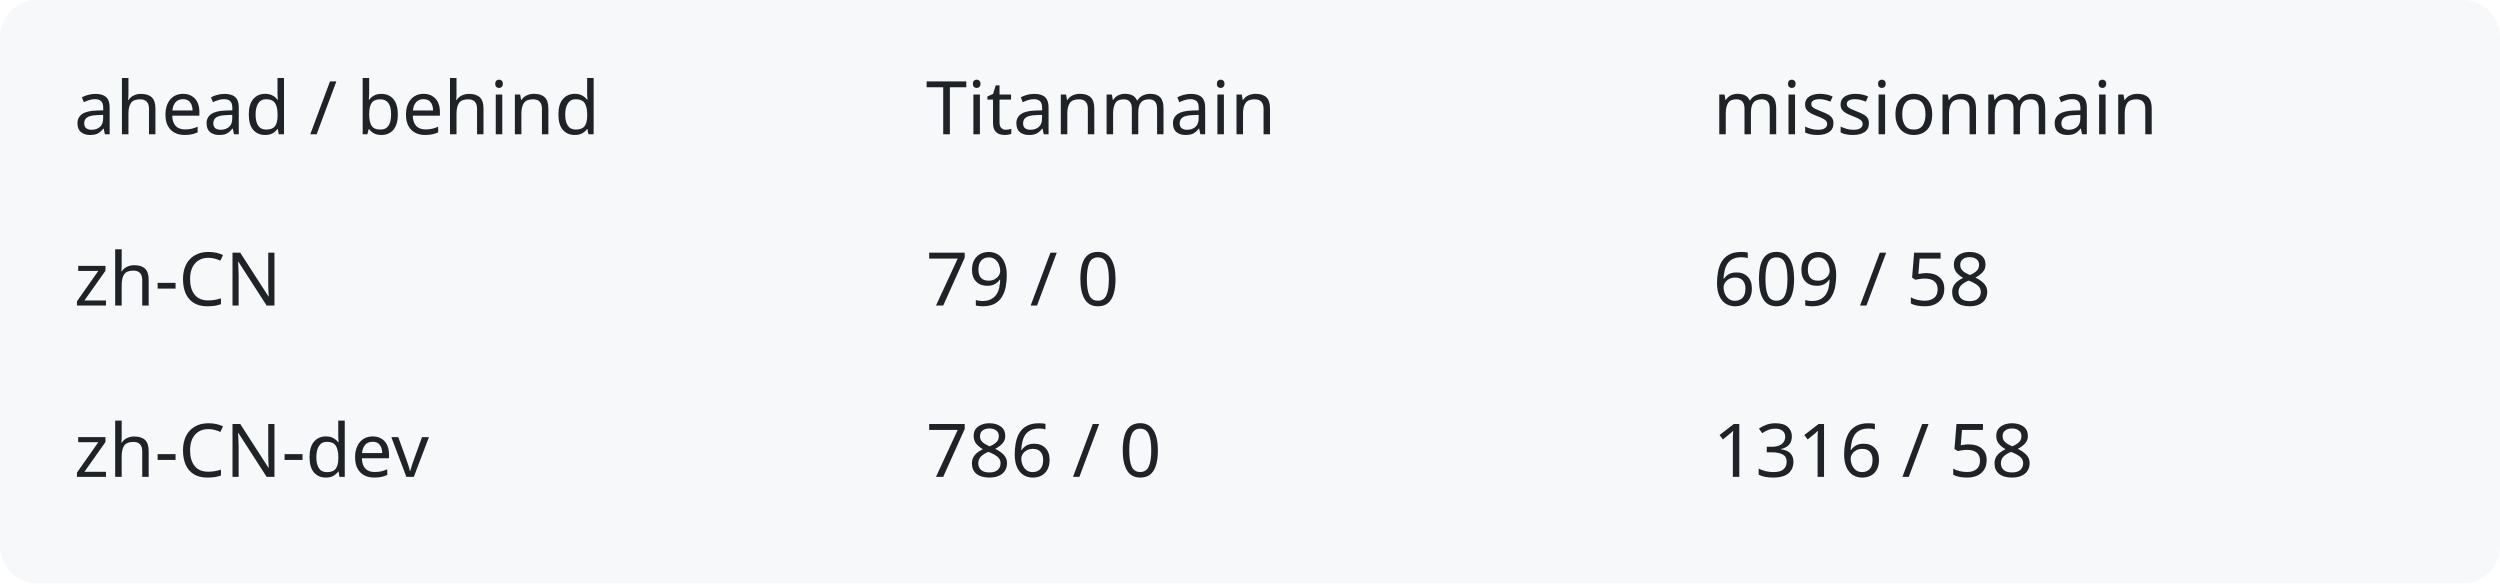
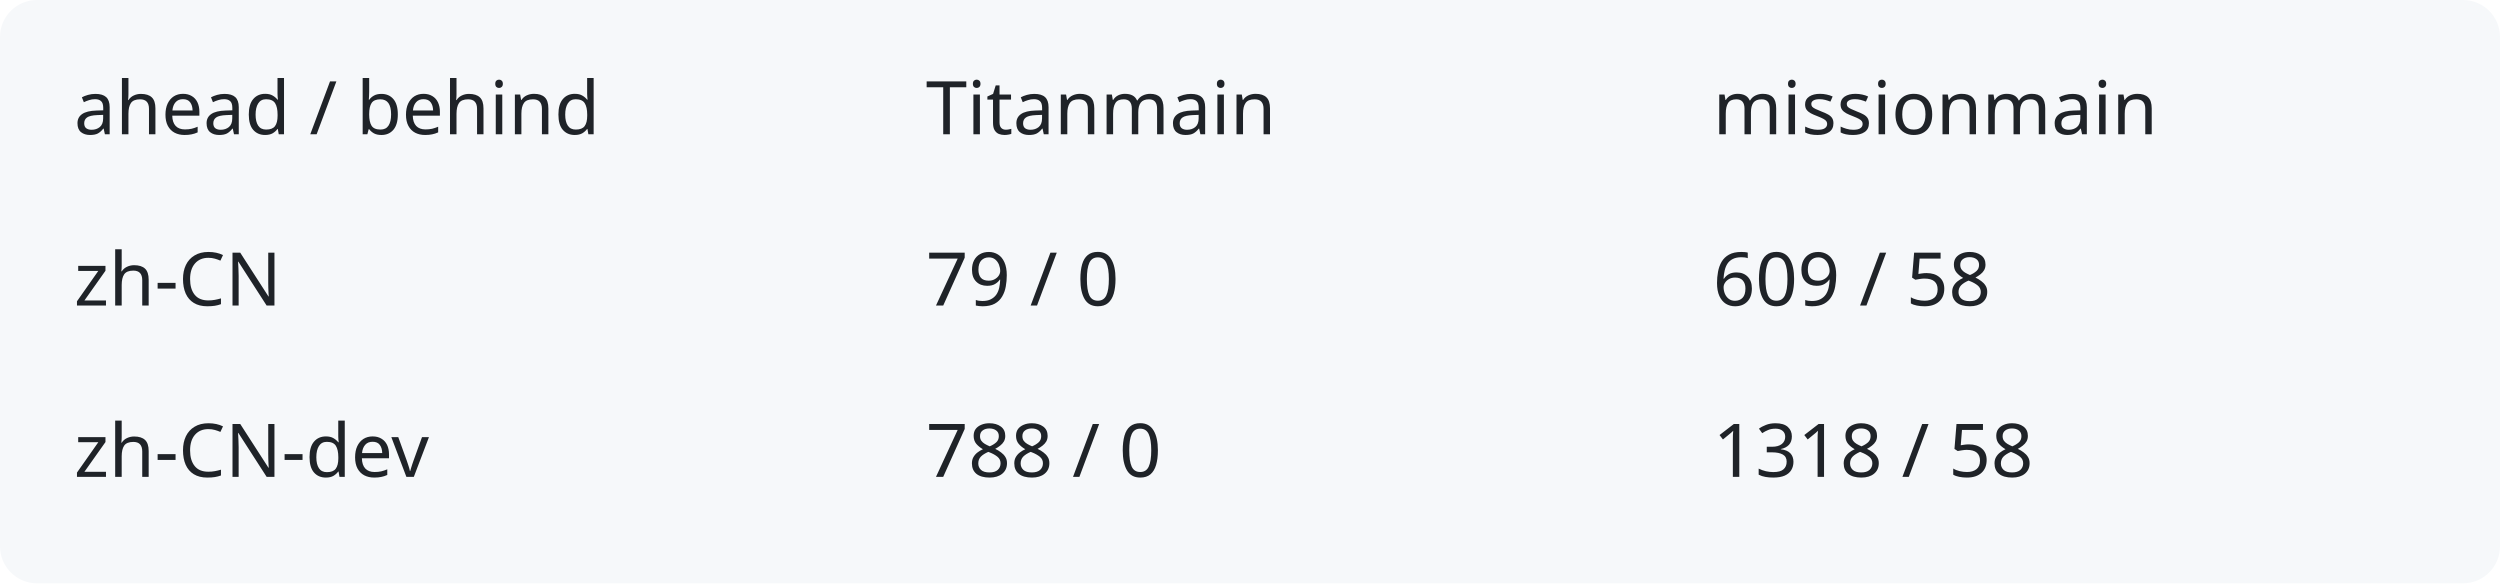
<svg xmlns="http://www.w3.org/2000/svg" width="540" height="126" viewBox="0 0 540 126" role="img" aria-labelledby="title description">
  <rect width="540" height="126" rx="8" fill="#f6f8fa" />
  <g fill="#1f2328" font-family="system-ui,sans-serif" font-size="16">
    <text x="16" y="29">ahead / behind</text>
    <text x="200" y="29">Titanmain</text>
    <text x="370" y="29">missionmain</text>
    <text x="16" y="66">zh-CN</text>
    <text x="200" y="66">79 / 0</text>
    <text x="370" y="66">609 / 58</text>
    <text x="16" y="103">zh-CN-dev</text>
-     <text x="200" y="103">786 / 0</text>
-     <text x="370" y="103">1316 / 58</text>
+     <text x="200" y="103">788 / 0</text>
+     <text x="370" y="103">1318 / 58</text>
  </g>
</svg>
